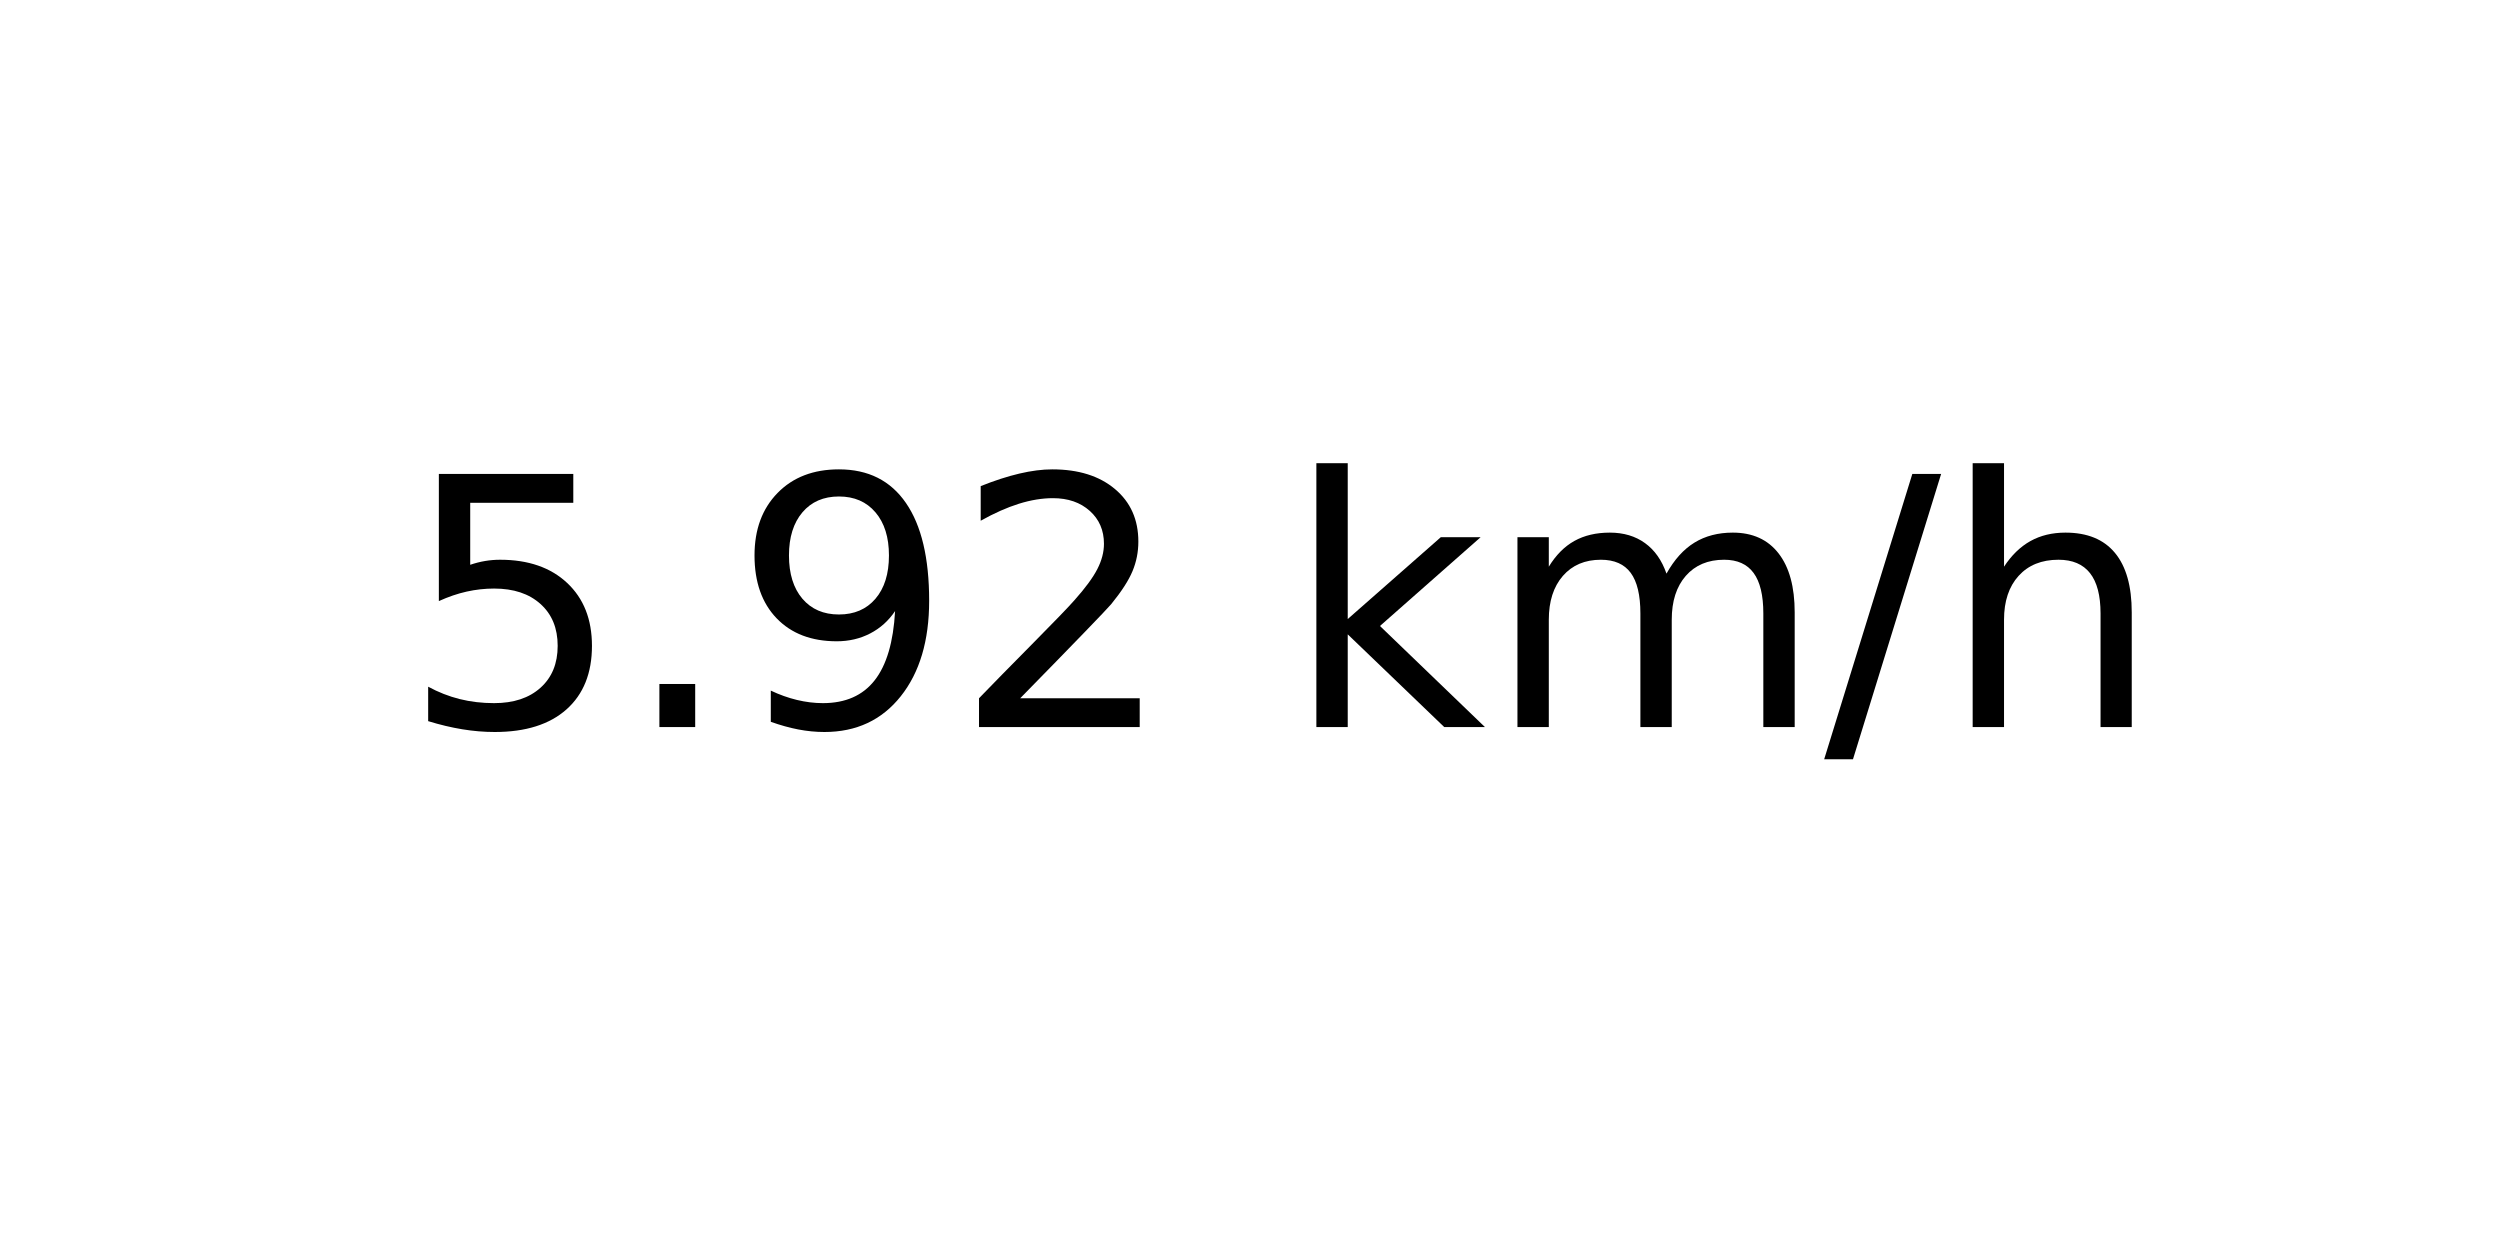
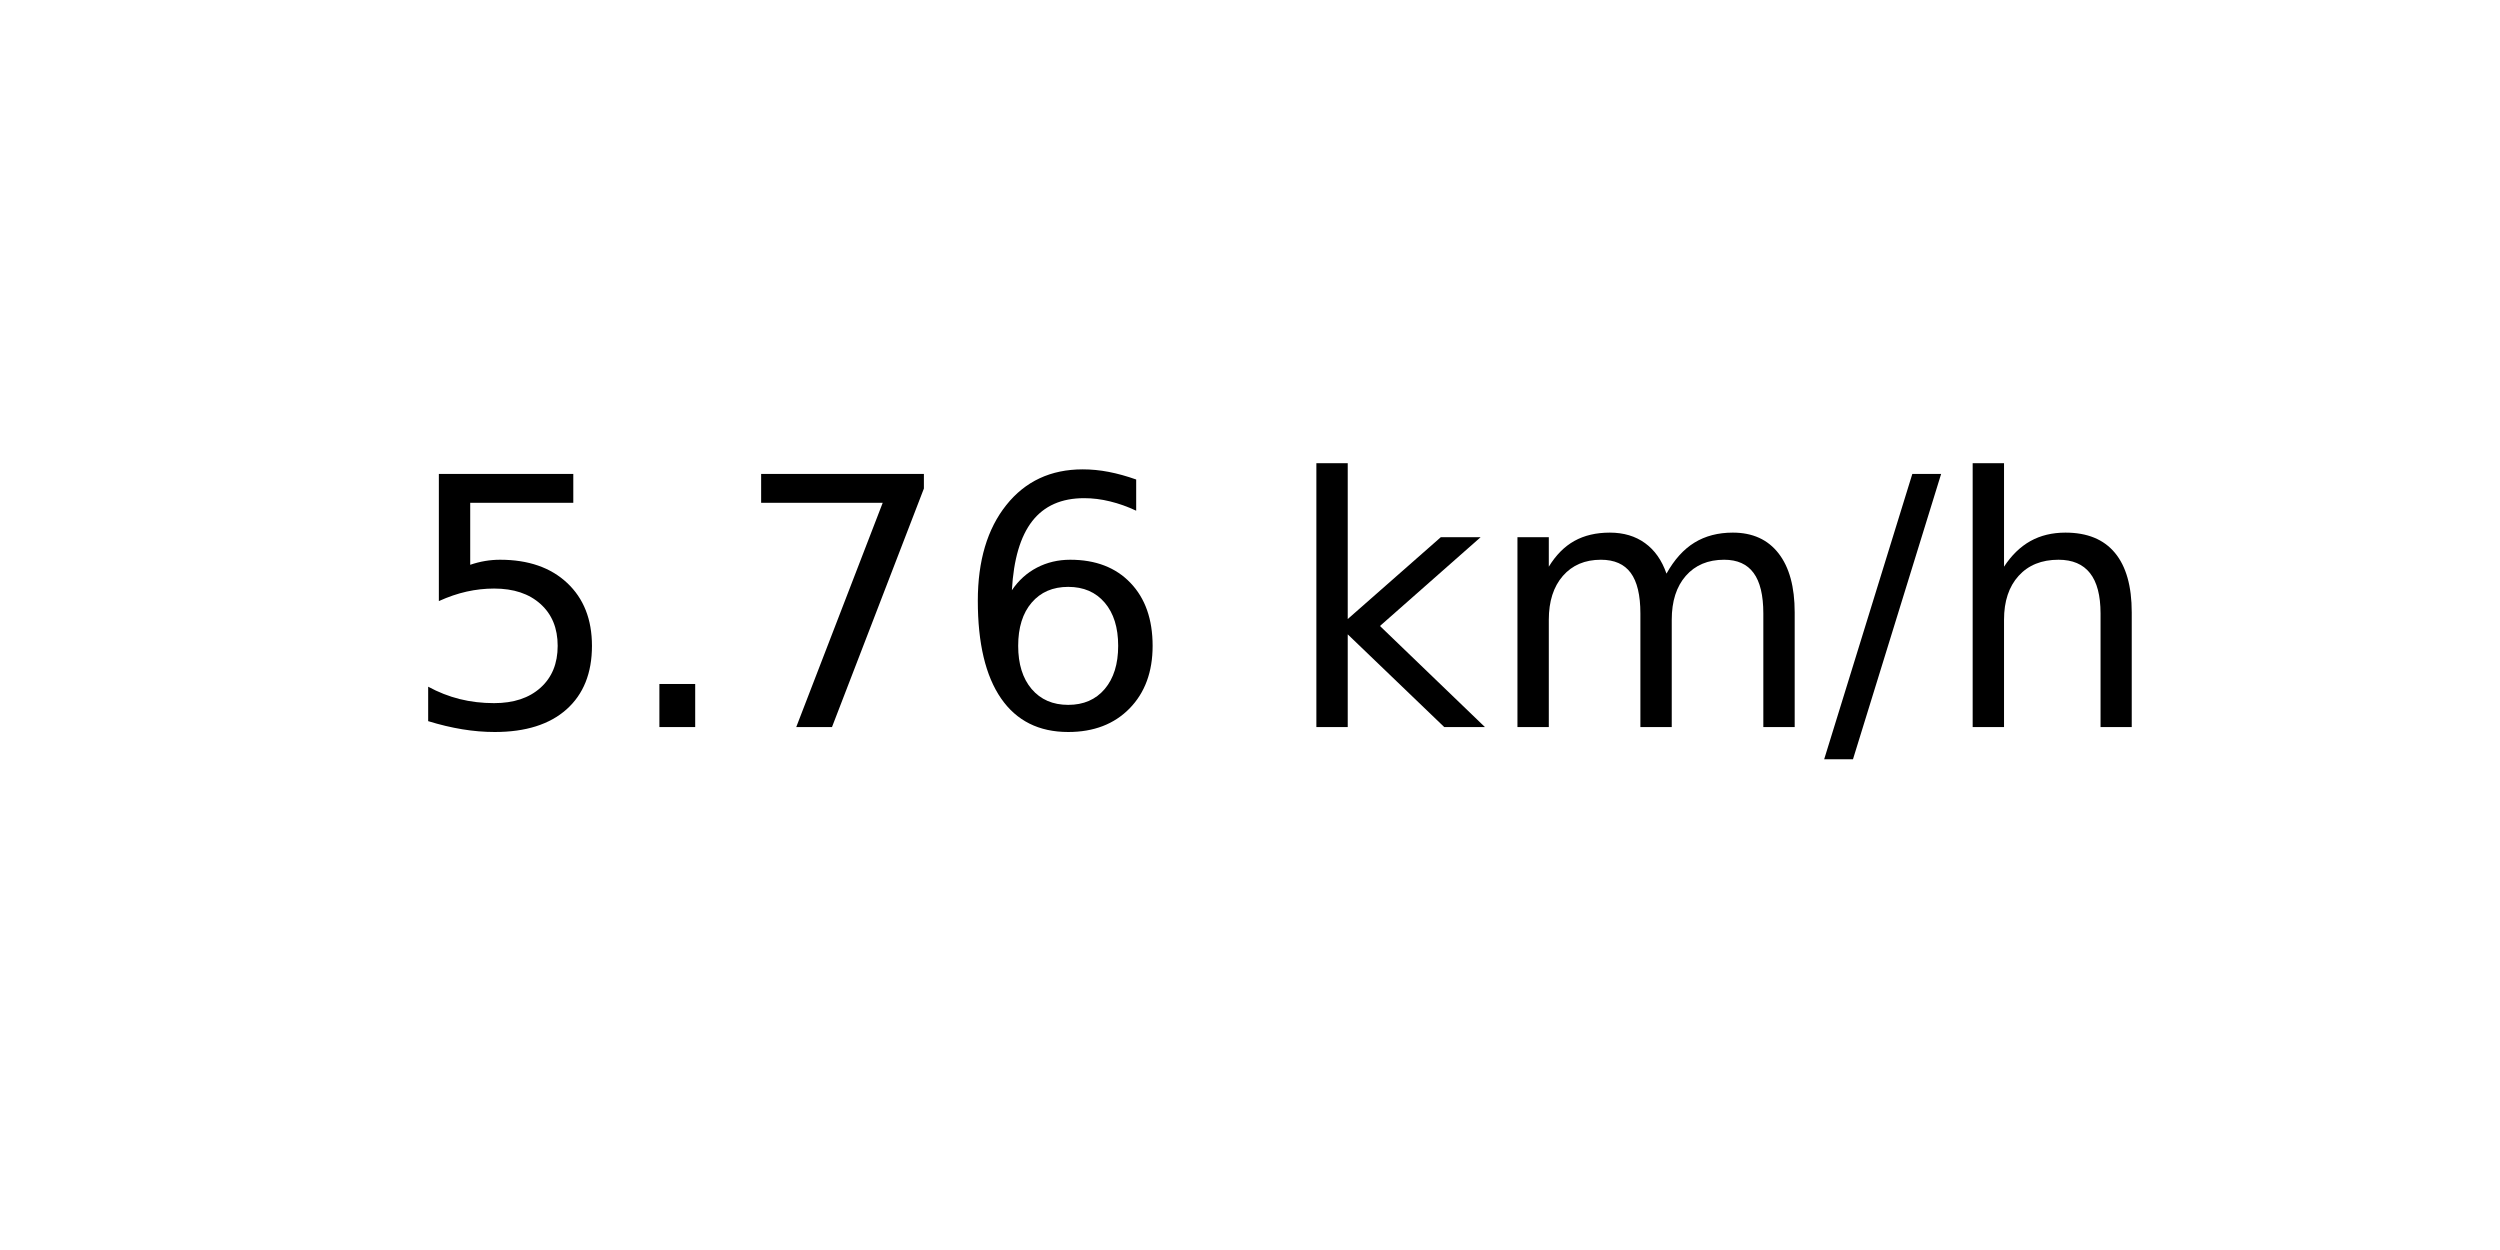
<svg xmlns="http://www.w3.org/2000/svg" xmlns:xlink="http://www.w3.org/1999/xlink" width="72pt" height="36pt" viewBox="0 0 72 36" version="1.1">
  <defs>
    <style type="text/css">*{stroke-linejoin: round; stroke-linecap: butt}</style>
  </defs>
  <g id="figure_1">
    <g id="axes_1">
      <g id="text_1">
        <g transform="translate(11.55937 20.93937) scale(0.1 -0.1)">
          <defs>
            <path id="DejaVuSans-35" d="M 691 4666  L 3169 4666  L 3169 4134  L 1269 4134  L 1269 2991  Q 1406 3038 1543 3061  Q 1681 3084 1819 3084  Q 2600 3084 3056 2656  Q 3513 2228 3513 1497  Q 3513 744 3044 326  Q 2575 -91 1722 -91  Q 1428 -91 1123 -41  Q 819 9 494 109  L 494 744  Q 775 591 1075 516  Q 1375 441 1709 441  Q 2250 441 2565 725  Q 2881 1009 2881 1497  Q 2881 1984 2565 2268  Q 2250 2553 1709 2553  Q 1456 2553 1204 2497  Q 953 2441 691 2322  L 691 4666  z " transform="scale(0.015625)" />
            <path id="DejaVuSans-2e" d="M 684 794  L 1344 794  L 1344 0  L 684 0  L 684 794  z " transform="scale(0.015625)" />
-             <path id="DejaVuSans-39" d="M 703 97  L 703 672  Q 941 559 1184 500  Q 1428 441 1663 441  Q 2288 441 2617 861  Q 2947 1281 2994 2138  Q 2813 1869 2534 1725  Q 2256 1581 1919 1581  Q 1219 1581 811 2004  Q 403 2428 403 3163  Q 403 3881 828 4315  Q 1253 4750 1959 4750  Q 2769 4750 3195 4129  Q 3622 3509 3622 2328  Q 3622 1225 3098 567  Q 2575 -91 1691 -91  Q 1453 -91 1209 -44  Q 966 3 703 97  z M 1959 2075  Q 2384 2075 2632 2365  Q 2881 2656 2881 3163  Q 2881 3666 2632 3958  Q 2384 4250 1959 4250  Q 1534 4250 1286 3958  Q 1038 3666 1038 3163  Q 1038 2656 1286 2365  Q 1534 2075 1959 2075  z " transform="scale(0.015625)" />
-             <path id="DejaVuSans-32" d="M 1228 531  L 3431 531  L 3431 0  L 469 0  L 469 531  Q 828 903 1448 1529  Q 2069 2156 2228 2338  Q 2531 2678 2651 2914  Q 2772 3150 2772 3378  Q 2772 3750 2511 3984  Q 2250 4219 1831 4219  Q 1534 4219 1204 4116  Q 875 4013 500 3803  L 500 4441  Q 881 4594 1212 4672  Q 1544 4750 1819 4750  Q 2544 4750 2975 4387  Q 3406 4025 3406 3419  Q 3406 3131 3298 2873  Q 3191 2616 2906 2266  Q 2828 2175 2409 1742  Q 1991 1309 1228 531  z " transform="scale(0.015625)" />
+             <path id="DejaVuSans-37" d="M 525 4666  L 3525 4666  L 3525 4397  L 1831 0  L 1172 0  L 2766 4134  L 525 4134  L 525 4666  z " transform="scale(0.015625)" />
+             <path id="DejaVuSans-36" d="M 2113 2584  Q 1688 2584 1439 2293  Q 1191 2003 1191 1497  Q 1191 994 1439 701  Q 1688 409 2113 409  Q 2538 409 2786 701  Q 3034 994 3034 1497  Q 3034 2003 2786 2293  Q 2538 2584 2113 2584  z M 3366 4563  L 3366 3988  Q 3128 4100 2886 4159  Q 2644 4219 2406 4219  Q 1781 4219 1451 3797  Q 1122 3375 1075 2522  Q 1259 2794 1537 2939  Q 1816 3084 2150 3084  Q 2853 3084 3261 2657  Q 3669 2231 3669 1497  Q 3669 778 3244 343  Q 2819 -91 2113 -91  Q 1303 -91 875 529  Q 447 1150 447 2328  Q 447 3434 972 4092  Q 1497 4750 2381 4750  Q 2619 4750 2861 4703  Q 3103 4656 3366 4563  z " transform="scale(0.015625)" />
            <path id="DejaVuSans-20" transform="scale(0.015625)" />
            <path id="DejaVuSans-6b" d="M 581 4863  L 1159 4863  L 1159 1991  L 2875 3500  L 3609 3500  L 1753 1863  L 3688 0  L 2938 0  L 1159 1709  L 1159 0  L 581 0  L 581 4863  z " transform="scale(0.015625)" />
            <path id="DejaVuSans-6d" d="M 3328 2828  Q 3544 3216 3844 3400  Q 4144 3584 4550 3584  Q 5097 3584 5394 3201  Q 5691 2819 5691 2113  L 5691 0  L 5113 0  L 5113 2094  Q 5113 2597 4934 2840  Q 4756 3084 4391 3084  Q 3944 3084 3684 2787  Q 3425 2491 3425 1978  L 3425 0  L 2847 0  L 2847 2094  Q 2847 2600 2669 2842  Q 2491 3084 2119 3084  Q 1678 3084 1418 2786  Q 1159 2488 1159 1978  L 1159 0  L 581 0  L 581 3500  L 1159 3500  L 1159 2956  Q 1356 3278 1631 3431  Q 1906 3584 2284 3584  Q 2666 3584 2933 3390  Q 3200 3197 3328 2828  z " transform="scale(0.015625)" />
            <path id="DejaVuSans-2f" d="M 1625 4666  L 2156 4666  L 531 -594  L 0 -594  L 1625 4666  z " transform="scale(0.015625)" />
            <path id="DejaVuSans-68" d="M 3513 2113  L 3513 0  L 2938 0  L 2938 2094  Q 2938 2591 2744 2837  Q 2550 3084 2163 3084  Q 1697 3084 1428 2787  Q 1159 2491 1159 1978  L 1159 0  L 581 0  L 581 4863  L 1159 4863  L 1159 2956  Q 1366 3272 1645 3428  Q 1925 3584 2291 3584  Q 2894 3584 3203 3211  Q 3513 2838 3513 2113  z " transform="scale(0.015625)" />
          </defs>
          <use xlink:href="#DejaVuSans-35" />
          <use xlink:href="#DejaVuSans-2e" x="63.623" />
-           <use xlink:href="#DejaVuSans-39" x="95.41" />
-           <use xlink:href="#DejaVuSans-32" x="159.033" />
+           <use xlink:href="#DejaVuSans-37" x="95.41" />
+           <use xlink:href="#DejaVuSans-36" x="159.033" />
          <use xlink:href="#DejaVuSans-20" x="222.656" />
          <use xlink:href="#DejaVuSans-6b" x="254.443" />
          <use xlink:href="#DejaVuSans-6d" x="312.354" />
          <use xlink:href="#DejaVuSans-2f" x="409.766" />
          <use xlink:href="#DejaVuSans-68" x="443.457" />
        </g>
      </g>
    </g>
  </g>
</svg>
